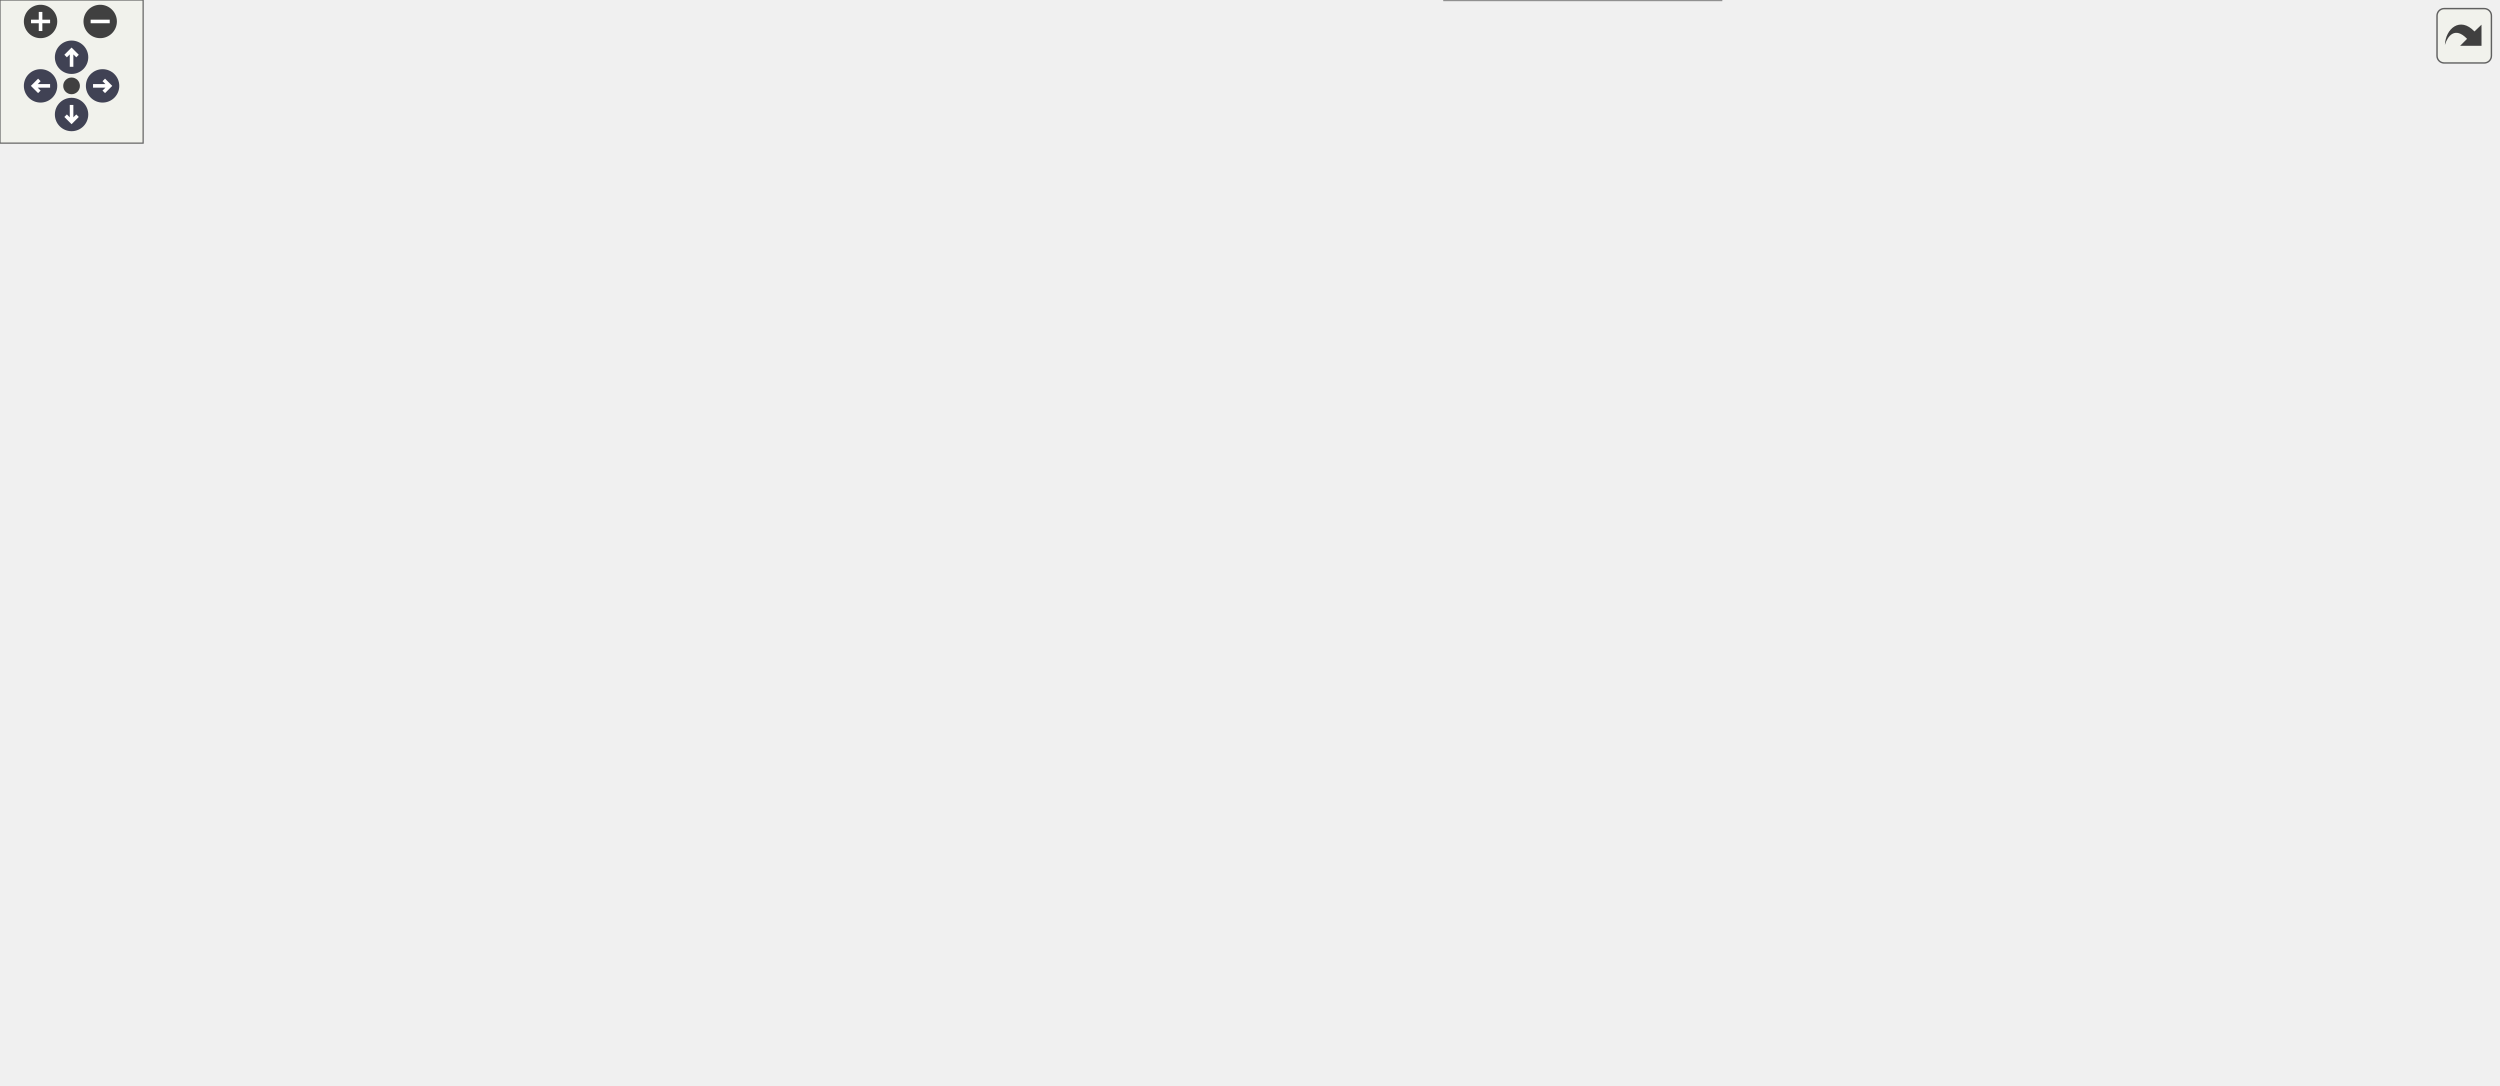
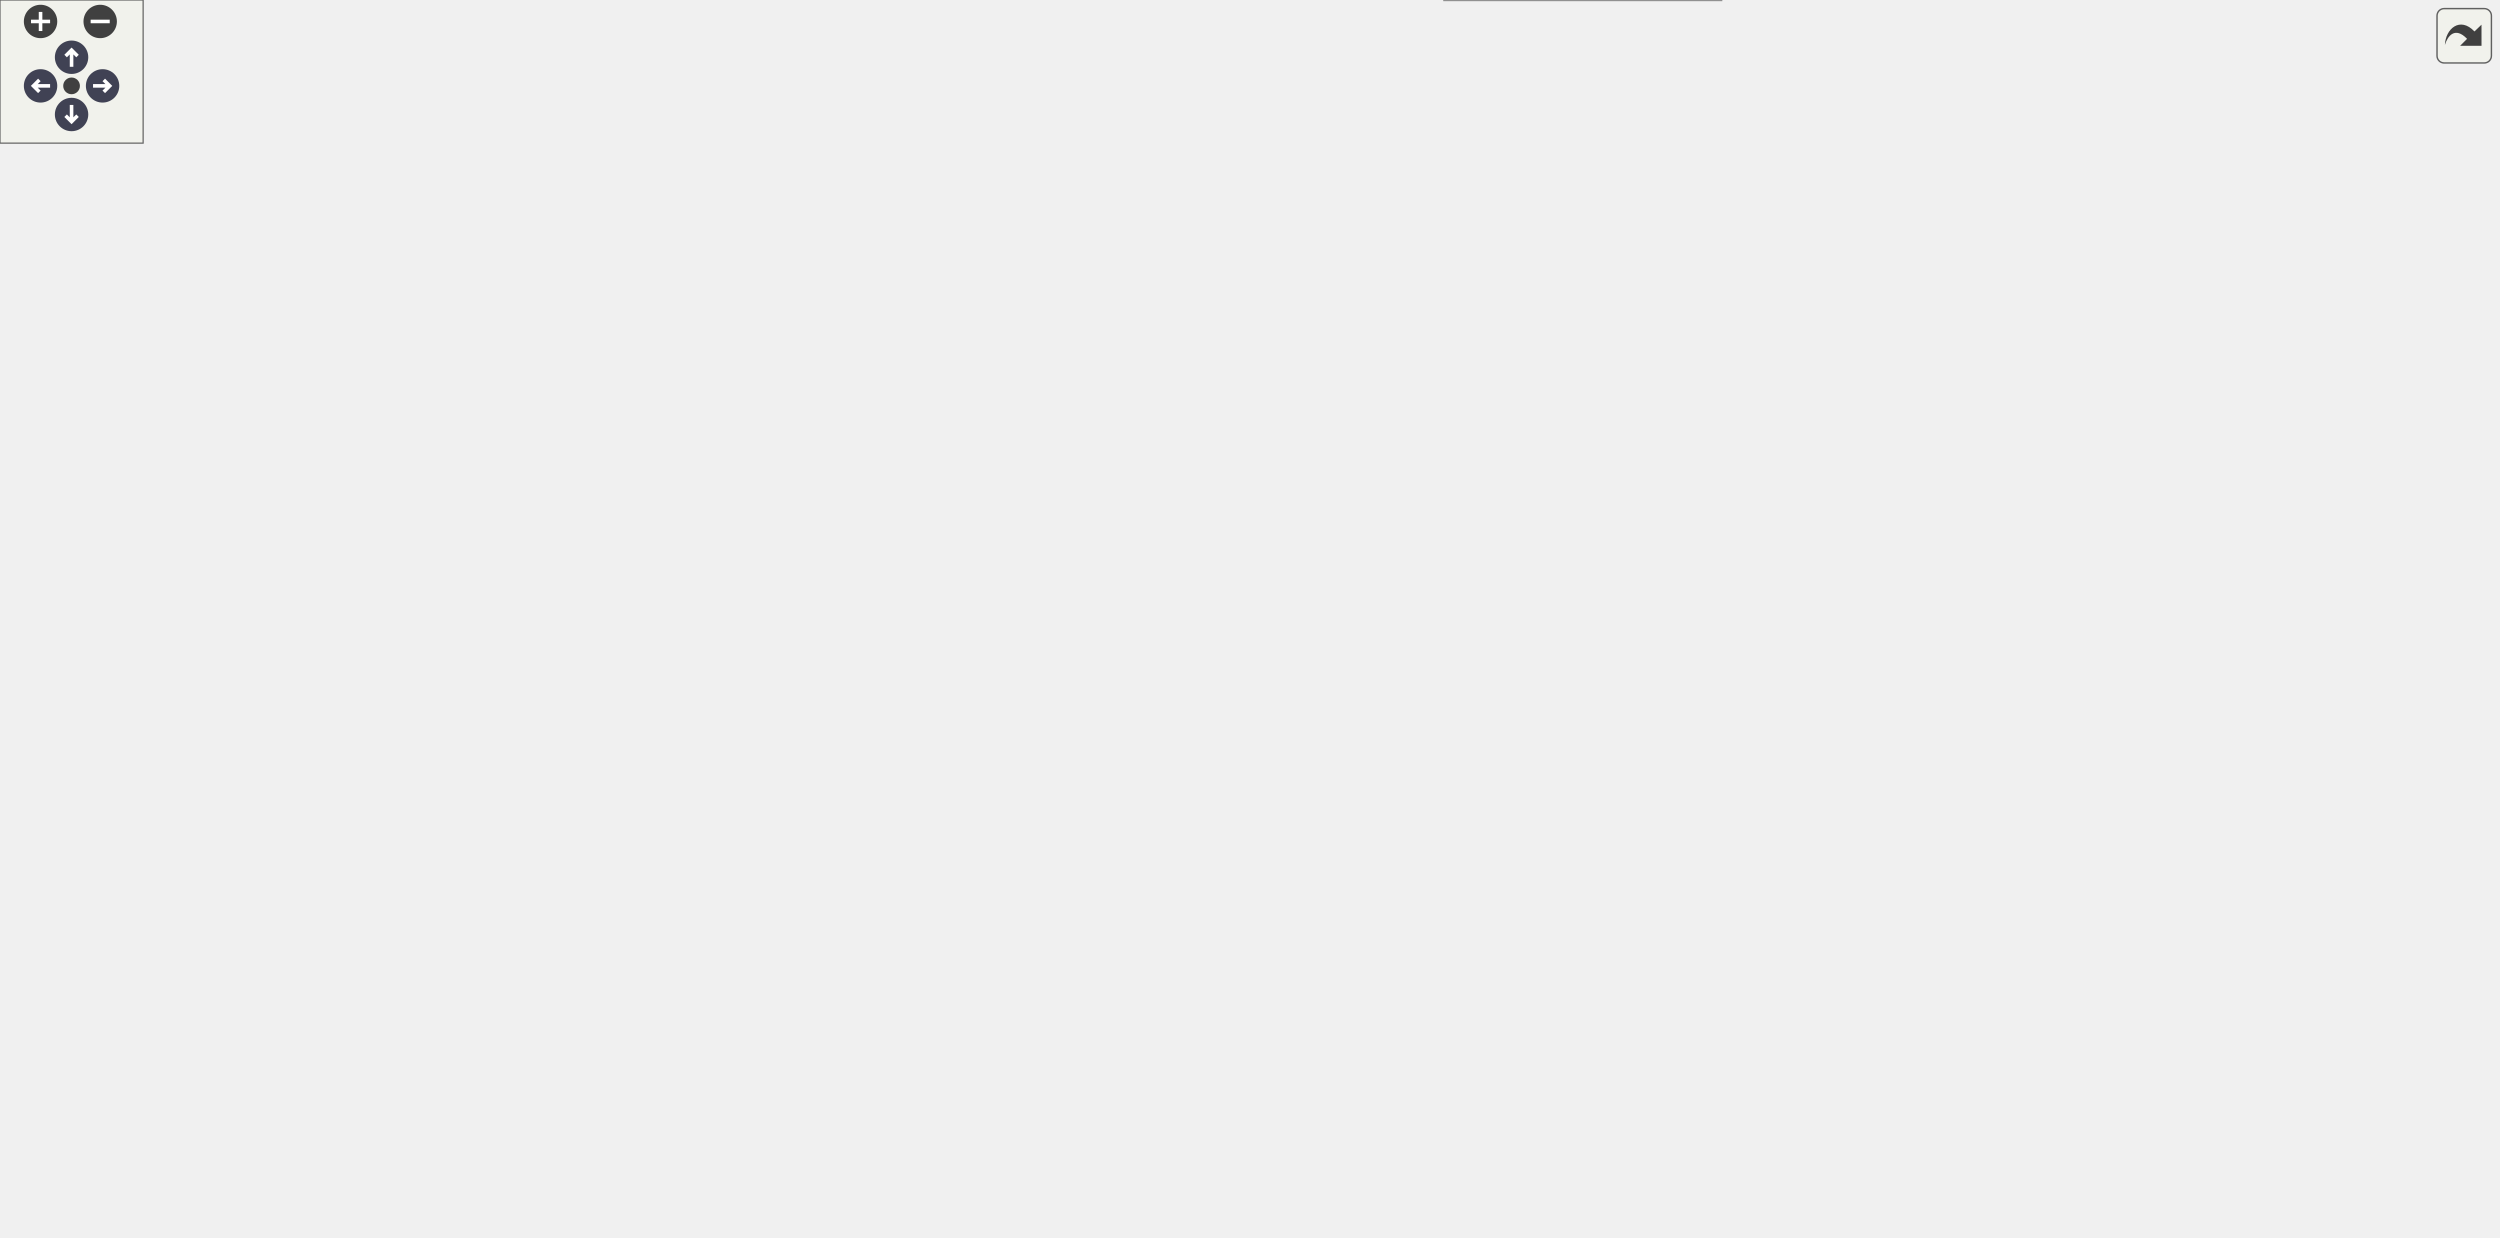
<svg xmlns="http://www.w3.org/2000/svg" xmlns:xlink="http://www.w3.org/1999/xlink" id="main" version="1.1" xml:space="preserve">
  <style type="text/css">
.node, .edge {opacity: 0.7;}
.node.selected, .edge.selected {opacity: 1;}
.edge:hover path { stroke: red; }
.edge:hover polygon { stroke: red; fill: red; }
</style>
  <defs>
    <circle id="rim" cx="0" cy="0" r="7" />
    <circle id="rim2" cx="0" cy="0" r="3.5" />
    <g id="zoomPlus">
      <use xlink:href="#rim" fill="#404040">
        <set attributeName="fill" to="#808080" begin="zoomplus.mouseover" end="zoomplus.mouseout" />
      </use>
      <path d="M-4,0h8M0,-4v8" fill="none" stroke="white" stroke-width="1.5" pointer-events="none" />
    </g>
    <g id="zoomMin">
      <use xlink:href="#rim" fill="#404040">
        <set attributeName="fill" to="#808080" begin="zoomminus.mouseover" end="zoomminus.mouseout" />
      </use>
      <path d="M-4,0h8" fill="none" stroke="white" stroke-width="1.5" pointer-events="none" />
    </g>
    <g id="arrowUp" transform="translate(30 24)">
      <use xlink:href="#rim" />
      <path pointer-events="none" fill="none" stroke="white" stroke-width="1.5" d="M0,-3.0v7 M-2.5,-0.5L0,-3.0L2.5,-0.5" />
    </g>
    <g id="arrowRight" transform="rotate(90) translate(36 -43)">
      <use xlink:href="#rim" />
      <path pointer-events="none" fill="none" stroke="white" stroke-width="1.5" d="M0,-3.0v7 M-2.5,-0.5L0,-3.0L2.5,-0.5" />
    </g>
    <g id="arrowDown" transform="rotate(180) translate(-30 -48)">
      <use xlink:href="#rim" />
      <path pointer-events="none" fill="none" stroke="white" stroke-width="1.5" d="M0,-3.0v7 M-2.5,-0.5L0,-3.0L2.5,-0.5" />
    </g>
    <g id="arrowLeft" transform="rotate(270) translate(-36 17)">
      <use xlink:href="#rim" />
      <path pointer-events="none" fill="none" stroke="white" stroke-width="1.5" d="M0,-3.0v7 M-2.5,-0.5L0,-3.0L2.5,-0.5" />
    </g>
    <g id="resetDef">
      <use xlink:href="#rim2" fill="#404040">
        <set attributeName="fill" to="#808080" begin="reset.mouseover" end="reset.mouseout" />
      </use>
    </g>
  </defs>
  <svg id="graph" class="graph">
    <g id="viewport">
      <g id="Node000001" class="node">
        <g id="a_Node000001">
          <a xlink:title=" ">
-             <polygon fill="#999999" stroke="#666666" points="1047,-230 933,-230 933,-200 1047,-200 1047,-230" />
-             <text text-anchor="start" x="941" y="-218" font-family="Helvetica,sans-Serif" font-size="10.00">Span::AssetRegistry</text>
-             <text text-anchor="middle" x="990" y="-207" font-family="Helvetica,sans-Serif" font-size="10.00">::GetPath</text>
+             <polygon fill="#999999" stroke="#666666" points="1047,-281 933,-281 933,-251 1047,-251 1047,-281" />
+             <text text-anchor="start" x="941" y="-269" font-family="Helvetica,sans-Serif" font-size="10.00">Span::AssetRegistry</text>
+             <text text-anchor="middle" x="990" y="-258" font-family="Helvetica,sans-Serif" font-size="10.00">::GetPath</text>
          </a>
        </g>
      </g>
      <g id="Node000002" class="node">
        <g id="a_Node000002">
          <a xlink:href="classSpan_1_1AssetManager.html#afea5c55a143ce55fd19b8fedc4e578f5" target="_top" xlink:title="GUIDでマテリアルを取得 (推奨)">
-             <polygon fill="white" stroke="#666666" points="721.5,-230 605.5,-230 605.5,-200 721.5,-200 721.5,-230" />
-             <text text-anchor="start" x="613.5" y="-218" font-family="Helvetica,sans-Serif" font-size="10.00">Span::AssetManager</text>
-             <text text-anchor="middle" x="663.5" y="-207" font-family="Helvetica,sans-Serif" font-size="10.00">::GetMaterial</text>
+             <polygon fill="white" stroke="#666666" points="721.5,-281 605.5,-281 605.5,-251 721.5,-251 721.5,-281" />
+             <text text-anchor="start" x="613.5" y="-269" font-family="Helvetica,sans-Serif" font-size="10.00">Span::AssetManager</text>
+             <text text-anchor="middle" x="663.5" y="-258" font-family="Helvetica,sans-Serif" font-size="10.00">::GetMaterial</text>
          </a>
        </g>
      </g>
      <g id="edge1_Node000001_Node000002" class="edge">
        <g id="a_edge1_Node000001_Node000002">
          <a xlink:title=" ">
-             <path fill="none" stroke="#63b8ff" d="M922.49,-215C863.33,-215 777.72,-215 721.6,-215" />
-             <polygon fill="#63b8ff" stroke="#63b8ff" points="922.85,-218.5 932.85,-215 922.85,-211.5 922.85,-218.5" />
+             <path fill="none" stroke="#63b8ff" d="M922.49,-266C863.33,-266 777.72,-266 721.6,-266" />
+             <polygon fill="#63b8ff" stroke="#63b8ff" points="922.85,-269.5 932.85,-266 922.85,-262.5 922.85,-269.5" />
          </a>
        </g>
      </g>
      <g id="Node000011" class="node">
        <g id="a_Node000011">
          <a xlink:href="classSpan_1_1AssetManager.html#a8013680152c26b9e11618a2bb207eff0" target="_top" xlink:title="GUIDでメッシュを取得 (推奨)">
-             <polygon fill="white" stroke="#666666" points="897,-100 781,-100 781,-70 897,-70 897,-100" />
-             <text text-anchor="start" x="789" y="-88" font-family="Helvetica,sans-Serif" font-size="10.00">Span::AssetManager</text>
-             <text text-anchor="middle" x="839" y="-77" font-family="Helvetica,sans-Serif" font-size="10.00">::GetMesh</text>
+             <polygon fill="white" stroke="#666666" points="897,-393 781,-393 781,-363 897,-363 897,-393" />
+             <text text-anchor="start" x="789" y="-381" font-family="Helvetica,sans-Serif" font-size="10.00">Span::AssetManager</text>
+             <text text-anchor="middle" x="839" y="-370" font-family="Helvetica,sans-Serif" font-size="10.00">::GetMesh</text>
          </a>
        </g>
      </g>
      <g id="edge10_Node000001_Node000011" class="edge">
        <g id="a_edge10_Node000001_Node000011">
          <a xlink:title=" ">
-             <path fill="none" stroke="#63b8ff" d="M964.01,-193.2C933.75,-166.79 883.56,-123.01 857.27,-100.07" />
-             <polygon fill="#63b8ff" stroke="#63b8ff" points="961.78,-195.9 971.62,-199.83 966.38,-190.62 961.78,-195.9" />
+             <path fill="none" stroke="#63b8ff" d="M960.71,-287.26C931.37,-309.32 886.21,-343.26 860.25,-362.78" />
+             <polygon fill="#63b8ff" stroke="#63b8ff" points="963.01,-289.91 968.91,-281.1 958.81,-284.32 963.01,-289.91" />
          </a>
        </g>
      </g>
      <g id="Node000016" class="node">
        <g id="a_Node000016">
          <a xlink:href="classSpan_1_1AssetManager.html#a8ad360aa2a6d909bfafc96484d426a0f" target="_top" xlink:title="GUIDでテクスチャを取得 (推奨)">
-             <polygon fill="white" stroke="#666666" points="897,-294 781,-294 781,-264 897,-264 897,-294" />
-             <text text-anchor="start" x="789" y="-282" font-family="Helvetica,sans-Serif" font-size="10.00">Span::AssetManager</text>
-             <text text-anchor="middle" x="839" y="-271" font-family="Helvetica,sans-Serif" font-size="10.00">::GetTexture</text>
+             <polygon fill="white" stroke="#666666" points="897,-180 781,-180 781,-150 897,-150 897,-180" />
+             <text text-anchor="start" x="789" y="-168" font-family="Helvetica,sans-Serif" font-size="10.00">Span::AssetManager</text>
+             <text text-anchor="middle" x="839" y="-157" font-family="Helvetica,sans-Serif" font-size="10.00">::GetTexture</text>
          </a>
        </g>
      </g>
      <g id="edge16_Node000001_Node000016" class="edge">
        <g id="a_edge16_Node000001_Node000016">
          <a xlink:title=" ">
-             <path fill="none" stroke="#63b8ff" d="M944.8,-233.98C922.5,-243.56 895.83,-255.02 874.97,-263.98" />
-             <polygon fill="#63b8ff" stroke="#63b8ff" points="946.26,-237.17 954.07,-230.01 943.5,-230.74 946.26,-237.17" />
+             <path fill="none" stroke="#63b8ff" d="M958.3,-245.19C929.78,-225.86 887.98,-197.52 862.46,-180.22" />
+             <polygon fill="#63b8ff" stroke="#63b8ff" points="956.45,-248.17 966.69,-250.88 960.38,-242.37 956.45,-248.17" />
          </a>
        </g>
      </g>
      <g id="Node000003" class="node">
        <g id="a_Node000003">
          <a xlink:href="classSpan_1_1InspectorPanel.html#acbecd010da050d28a48148287775259a" target="_top" xlink:title="マテリアルアセット用のプロパティエディタを描画します。">
-             <polygon fill="white" stroke="#666666" points="516.5,-386 398.5,-386 398.5,-356 516.5,-356 516.5,-386" />
-             <text text-anchor="start" x="406.5" y="-374" font-family="Helvetica,sans-Serif" font-size="10.00">Span::InspectorPanel</text>
-             <text text-anchor="middle" x="457.5" y="-363" font-family="Helvetica,sans-Serif" font-size="10.00">::DrawMaterialEditor</text>
+             <polygon fill="white" stroke="#666666" points="516.5,-201 398.5,-201 398.5,-171 516.5,-171 516.5,-201" />
+             <text text-anchor="start" x="406.5" y="-189" font-family="Helvetica,sans-Serif" font-size="10.00">Span::InspectorPanel</text>
+             <text text-anchor="middle" x="457.5" y="-178" font-family="Helvetica,sans-Serif" font-size="10.00">::DrawMaterialEditor</text>
          </a>
        </g>
      </g>
      <g id="edge2_Node000002_Node000003" class="edge">
        <g id="a_edge2_Node000002_Node000003">
          <a xlink:title=" ">
-             <path fill="none" stroke="#63b8ff" d="M629.34,-235.76C613.66,-246.69 595.48,-261.11 582,-277 560.13,-302.77 572.1,-322.52 546,-344 537.53,-350.97 527.27,-356.14 516.8,-359.98" />
-             <polygon fill="#63b8ff" stroke="#63b8ff" points="631.43,-238.57 637.74,-230.06 627.5,-232.77 631.43,-238.57" />
+             <path fill="none" stroke="#63b8ff" d="M624.68,-246.22C602.21,-234.96 572.93,-221.13 546,-211 536.54,-207.44 526.33,-204.1 516.36,-201.09" />
+             <polygon fill="#63b8ff" stroke="#63b8ff" points="623.36,-249.48 633.86,-250.87 626.52,-243.23 623.36,-249.48" />
          </a>
        </g>
      </g>
      <g id="Node000006" class="node">
        <g id="a_Node000006">
          <a xlink:href="classSpan_1_1ImGuiUI.html#a34b9192587c923b4380f4cbc72155b75" target="_top" xlink:title=" ">
-             <polygon fill="white" stroke="#666666" points="546,-249.5 369,-249.5 369,-230.5 546,-230.5 546,-249.5" />
-             <text text-anchor="middle" x="457.5" y="-237.5" font-family="Helvetica,sans-Serif" font-size="10.00">Span::ImGuiUI::DrawMaterialSlot</text>
+             <polygon fill="white" stroke="#666666" points="546,-275.5 369,-275.5 369,-256.5 546,-256.5 546,-275.5" />
+             <text text-anchor="middle" x="457.5" y="-263.5" font-family="Helvetica,sans-Serif" font-size="10.00">Span::ImGuiUI::DrawMaterialSlot</text>
          </a>
        </g>
      </g>
      <g id="edge5_Node000002_Node000006" class="edge">
        <g id="a_edge5_Node000002_Node000006">
          <a xlink:title=" ">
-             <path fill="none" stroke="#63b8ff" d="M595.39,-223.22C576.45,-225.55 555.68,-228.09 536.18,-230.48" />
-             <polygon fill="#63b8ff" stroke="#63b8ff" points="595.9,-226.69 605.4,-222 595.05,-219.74 595.9,-226.69" />
+             <path fill="none" stroke="#63b8ff" d="M595.27,-266C579.56,-266 562.59,-266 546.13,-266" />
+             <polygon fill="#63b8ff" stroke="#63b8ff" points="595.4,-269.5 605.4,-266 595.4,-262.5 595.4,-269.5" />
          </a>
        </g>
      </g>
      <g id="Node000009" class="node">
        <g id="a_Node000009">
          <a xlink:href="classSpan_1_1AssetManager.html#a6d21e48b9d53035bbd83c5ae91ec083b" target="_top" xlink:title="パスでマテリアルを取得 (キャッシュ対応)。">
-             <polygon fill="white" stroke="#666666" points="515.5,-164 399.5,-164 399.5,-134 515.5,-134 515.5,-164" />
-             <text text-anchor="start" x="407.5" y="-152" font-family="Helvetica,sans-Serif" font-size="10.00">Span::AssetManager</text>
-             <text text-anchor="middle" x="457.5" y="-141" font-family="Helvetica,sans-Serif" font-size="10.00">::GetMaterial</text>
+             <polygon fill="white" stroke="#666666" points="515.5,-372 399.5,-372 399.5,-342 515.5,-342 515.5,-372" />
+             <text text-anchor="start" x="407.5" y="-360" font-family="Helvetica,sans-Serif" font-size="10.00">Span::AssetManager</text>
+             <text text-anchor="middle" x="457.5" y="-349" font-family="Helvetica,sans-Serif" font-size="10.00">::GetMaterial</text>
          </a>
        </g>
      </g>
      <g id="edge8_Node000002_Node000009" class="edge">
        <g id="a_edge8_Node000002_Node000009">
          <a xlink:title=" ">
-             <path fill="none" stroke="#63b8ff" d="M613.59,-196.4C592.87,-188.78 568.38,-180.09 546,-173 536.24,-169.91 525.79,-166.84 515.64,-163.98" />
-             <polygon fill="#63b8ff" stroke="#63b8ff" points="612.54,-199.75 623.13,-199.94 614.97,-193.18 612.54,-199.75" />
+             <path fill="none" stroke="#63b8ff" d="M631.6,-286.68C608.74,-301.24 576.42,-320.32 546,-333 536.4,-337 525.94,-340.53 515.69,-343.57" />
+             <polygon fill="#63b8ff" stroke="#63b8ff" points="633.67,-289.5 640.18,-281.14 629.88,-283.62 633.67,-289.5" />
          </a>
        </g>
      </g>
      <g id="Node000010" class="node">
        <g id="a_Node000010">
          <a xlink:href="structSpan_1_1Internal_1_1JsonDeserializeVisitor.html#a495cc4a9a2cb8412f364099dc23564f0" target="_top" xlink:title=" ">
-             <polygon fill="white" stroke="#666666" points="540,-212 375,-212 375,-182 540,-182 540,-212" />
-             <text text-anchor="start" x="383" y="-200" font-family="Helvetica,sans-Serif" font-size="10.00">Span::Internal::JsonDeserialize</text>
-             <text text-anchor="middle" x="457.5" y="-189" font-family="Helvetica,sans-Serif" font-size="10.00">Visitor::Visit</text>
+             <polygon fill="white" stroke="#666666" points="540,-324 375,-324 375,-294 540,-294 540,-324" />
+             <text text-anchor="start" x="383" y="-312" font-family="Helvetica,sans-Serif" font-size="10.00">Span::Internal::JsonDeserialize</text>
+             <text text-anchor="middle" x="457.5" y="-301" font-family="Helvetica,sans-Serif" font-size="10.00">Visitor::Visit</text>
          </a>
        </g>
      </g>
      <g id="edge9_Node000002_Node000010" class="edge">
        <g id="a_edge9_Node000002_Node000010">
          <a xlink:title=" ">
-             <path fill="none" stroke="#63b8ff" d="M595.27,-209.07C577.71,-207.52 558.59,-205.83 540.37,-204.22" />
-             <polygon fill="#63b8ff" stroke="#63b8ff" points="595.13,-212.57 605.4,-209.96 595.75,-205.6 595.13,-212.57" />
+             <path fill="none" stroke="#63b8ff" d="M595.58,-280.11C574.5,-284.55 551.15,-289.47 529.78,-293.98" />
+             <polygon fill="#63b8ff" stroke="#63b8ff" points="596.34,-283.52 605.4,-278.04 594.9,-276.67 596.34,-283.52" />
          </a>
        </g>
      </g>
      <g id="Node000004" class="node">
        <g id="a_Node000004">
          <a xlink:href="classSpan_1_1InspectorPanel.html#aa24fb5f7f8d1de98906fe4b644cb4a86" target="_top" xlink:title="アセット用のインスペクターを描画します。">
-             <polygon fill="white" stroke="#666666" points="320,-386 200,-386 200,-356 320,-356 320,-386" />
-             <text text-anchor="start" x="208" y="-374" font-family="Helvetica,sans-Serif" font-size="10.00">Span::InspectorPanel</text>
-             <text text-anchor="middle" x="260" y="-363" font-family="Helvetica,sans-Serif" font-size="10.00">::DrawAssetInspector</text>
+             <polygon fill="white" stroke="#666666" points="320,-180 200,-180 200,-150 320,-150 320,-180" />
+             <text text-anchor="start" x="208" y="-168" font-family="Helvetica,sans-Serif" font-size="10.00">Span::InspectorPanel</text>
+             <text text-anchor="middle" x="260" y="-157" font-family="Helvetica,sans-Serif" font-size="10.00">::DrawAssetInspector</text>
          </a>
        </g>
      </g>
      <g id="edge3_Node000003_Node000004" class="edge">
        <g id="a_edge3_Node000003_Node000004">
          <a xlink:title=" ">
-             <path fill="none" stroke="#63b8ff" d="M388.36,-371C366.17,-371 341.74,-371 320.26,-371" />
-             <polygon fill="#63b8ff" stroke="#63b8ff" points="388.37,-374.5 398.37,-371 388.37,-367.5 388.37,-374.5" />
+             <path fill="none" stroke="#63b8ff" d="M388.36,-178.68C366.17,-176.3 341.74,-173.67 320.26,-171.37" />
+             <polygon fill="#63b8ff" stroke="#63b8ff" points="388.06,-182.17 398.37,-179.76 388.8,-175.21 388.06,-182.17" />
          </a>
        </g>
      </g>
      <g id="Node000005" class="node">
        <g id="a_Node000005">
          <a xlink:href="classSpan_1_1InspectorPanel.html#ae32fda6018a2e54f880e6708ac5b89fe" target="_top" xlink:title="毎フレーム呼ばれる描画関数。">
-             <polygon fill="white" stroke="#666666" points="134.5,-386 16.5,-386 16.5,-356 134.5,-356 134.5,-386" />
-             <text text-anchor="start" x="24.5" y="-374" font-family="Helvetica,sans-Serif" font-size="10.00">Span::InspectorPanel</text>
-             <text text-anchor="middle" x="75.5" y="-363" font-family="Helvetica,sans-Serif" font-size="10.00">::OnImGuiRender</text>
+             <polygon fill="white" stroke="#666666" points="134.5,-180 16.5,-180 16.5,-150 134.5,-150 134.5,-180" />
+             <text text-anchor="start" x="24.5" y="-168" font-family="Helvetica,sans-Serif" font-size="10.00">Span::InspectorPanel</text>
+             <text text-anchor="middle" x="75.5" y="-157" font-family="Helvetica,sans-Serif" font-size="10.00">::OnImGuiRender</text>
          </a>
        </g>
      </g>
      <g id="edge4_Node000004_Node000005" class="edge">
        <g id="a_edge4_Node000004_Node000005">
          <a xlink:title=" ">
-             <path fill="none" stroke="#63b8ff" d="M189.76,-371C171.6,-371 152.2,-371 134.67,-371" />
-             <polygon fill="#63b8ff" stroke="#63b8ff" points="190,-374.5 200,-371 190,-367.5 190,-374.5" />
+             <path fill="none" stroke="#63b8ff" d="M189.76,-165C171.6,-165 152.2,-165 134.67,-165" />
+             <polygon fill="#63b8ff" stroke="#63b8ff" points="190,-168.5 200,-165 190,-161.5 190,-168.5" />
          </a>
        </g>
      </g>
      <g id="Node000007" class="node">
        <g id="a_Node000007">
          <a xlink:href="namespaceSpan_1_1Internal.html#ae18b71c51d88d168549fe9542ed952bb" target="_top" xlink:title="型に応じた描画ヘルパー関数">
-             <polygon fill="white" stroke="#666666" points="329.5,-249.5 190.5,-249.5 190.5,-230.5 329.5,-230.5 329.5,-249.5" />
-             <text text-anchor="middle" x="260" y="-237.5" font-family="Helvetica,sans-Serif" font-size="10.00">Span::Internal::DrawField</text>
+             <polygon fill="white" stroke="#666666" points="329.5,-275.5 190.5,-275.5 190.5,-256.5 329.5,-256.5 329.5,-275.5" />
+             <text text-anchor="middle" x="260" y="-263.5" font-family="Helvetica,sans-Serif" font-size="10.00">Span::Internal::DrawField</text>
          </a>
        </g>
      </g>
      <g id="edge6_Node000006_Node000007" class="edge">
        <g id="a_edge6_Node000006_Node000007">
          <a xlink:title=" ">
-             <path fill="none" stroke="#63b8ff" d="M358.6,-240C348.83,-240 339.07,-240 329.7,-240" />
-             <polygon fill="#63b8ff" stroke="#63b8ff" points="358.76,-243.5 368.76,-240 358.76,-236.5 358.76,-243.5" />
+             <path fill="none" stroke="#63b8ff" d="M358.6,-266C348.83,-266 339.07,-266 329.7,-266" />
+             <polygon fill="#63b8ff" stroke="#63b8ff" points="358.76,-269.5 368.76,-266 358.76,-262.5 358.76,-269.5" />
          </a>
        </g>
      </g>
      <g id="Node000008" class="node">
        <g id="a_Node000008">
          <a xlink:href="structSpan_1_1Internal_1_1ImGuiVisitor.html#a966eba59899c3c97a93ed58acb5612a8" target="_top" xlink:title=" ">
-             <polygon fill="white" stroke="#666666" points="151,-255 0,-255 0,-225 151,-225 151,-255" />
-             <text text-anchor="start" x="8" y="-243" font-family="Helvetica,sans-Serif" font-size="10.00">Span::Internal::ImGuiVisitor</text>
-             <text text-anchor="middle" x="75.5" y="-232" font-family="Helvetica,sans-Serif" font-size="10.00">::Visit</text>
+             <polygon fill="white" stroke="#666666" points="151,-281 0,-281 0,-251 151,-251 151,-281" />
+             <text text-anchor="start" x="8" y="-269" font-family="Helvetica,sans-Serif" font-size="10.00">Span::Internal::ImGuiVisitor</text>
+             <text text-anchor="middle" x="75.5" y="-258" font-family="Helvetica,sans-Serif" font-size="10.00">::Visit</text>
          </a>
        </g>
      </g>
      <g id="edge7_Node000007_Node000008" class="edge">
        <g id="a_edge7_Node000007_Node000008">
          <a xlink:title=" ">
-             <path fill="none" stroke="#63b8ff" d="M180.01,-240C170.47,-240 160.75,-240 151.28,-240" />
-             <polygon fill="#63b8ff" stroke="#63b8ff" points="180.26,-243.5 190.26,-240 180.26,-236.5 180.26,-243.5" />
+             <path fill="none" stroke="#63b8ff" d="M180.01,-266C170.47,-266 160.75,-266 151.28,-266" />
+             <polygon fill="#63b8ff" stroke="#63b8ff" points="180.26,-269.5 190.26,-266 180.26,-262.5 180.26,-269.5" />
          </a>
        </g>
      </g>
      <g id="Node000012" class="node">
        <g id="a_Node000012">
          <a xlink:href="classSpan_1_1ImGuiUI.html#aa8095db73105fc0e8d6936701f333bf0" target="_top" xlink:title=" ">
-             <polygon fill="white" stroke="#666666" points="745,-115.5 582,-115.5 582,-96.5 745,-96.5 745,-115.5" />
-             <text text-anchor="middle" x="663.5" y="-103.5" font-family="Helvetica,sans-Serif" font-size="10.00">Span::ImGuiUI::DrawMeshSlot</text>
+             <polygon fill="white" stroke="#666666" points="745,-409.5 582,-409.5 582,-390.5 745,-390.5 745,-409.5" />
+             <text text-anchor="middle" x="663.5" y="-397.5" font-family="Helvetica,sans-Serif" font-size="10.00">Span::ImGuiUI::DrawMeshSlot</text>
          </a>
        </g>
      </g>
      <g id="edge11_Node000011_Node000012" class="edge">
        <g id="a_edge11_Node000011_Node000012">
          <a xlink:title=" ">
-             <path fill="none" stroke="#63b8ff" d="M770.66,-93.15C761.63,-94.24 752.3,-95.37 743.1,-96.49" />
-             <polygon fill="#63b8ff" stroke="#63b8ff" points="771.2,-96.61 780.71,-91.93 770.36,-89.66 771.2,-96.61" />
+             <path fill="none" stroke="#63b8ff" d="M770.69,-386.53C760.53,-387.82 749.99,-389.16 739.68,-390.47" />
+             <polygon fill="#63b8ff" stroke="#63b8ff" points="771.23,-389.99 780.71,-385.26 770.35,-383.05 771.23,-389.99" />
          </a>
        </g>
      </g>
      <g id="Node000013" class="node">
        <g id="a_Node000013">
          <a xlink:href="classSpan_1_1AssetManager.html#ade6d0e8b7b3467e28cfd5af72896c89b" target="_top" xlink:title="メッシュデータを取得します (キャッシュ対応)。">
-             <polygon fill="white" stroke="#666666" points="721.5,-30 605.5,-30 605.5,0 721.5,0 721.5,-30" />
-             <text text-anchor="start" x="613.5" y="-18" font-family="Helvetica,sans-Serif" font-size="10.00">Span::AssetManager</text>
-             <text text-anchor="middle" x="663.5" y="-7" font-family="Helvetica,sans-Serif" font-size="10.00">::GetMesh</text>
+             <polygon fill="white" stroke="#666666" points="721.5,-372 605.5,-372 605.5,-342 721.5,-342 721.5,-372" />
+             <text text-anchor="start" x="613.5" y="-360" font-family="Helvetica,sans-Serif" font-size="10.00">Span::AssetManager</text>
+             <text text-anchor="middle" x="663.5" y="-349" font-family="Helvetica,sans-Serif" font-size="10.00">::GetMesh</text>
          </a>
        </g>
      </g>
      <g id="edge13_Node000011_Node000013" class="edge">
        <g id="a_edge13_Node000011_Node000013">
          <a xlink:title=" ">
-             <path fill="none" stroke="#63b8ff" d="M801.5,-65.15C784.61,-56.44 764.1,-46.51 745,-39 736.86,-35.8 728.11,-32.78 719.49,-30.03" />
-             <polygon fill="#63b8ff" stroke="#63b8ff" points="799.99,-68.32 810.48,-69.85 803.24,-62.11 799.99,-68.32" />
+             <path fill="none" stroke="#63b8ff" d="M770.77,-369.86C754.57,-367.9 737.42,-365.83 721.73,-363.93" />
+             <polygon fill="#63b8ff" stroke="#63b8ff" points="770.36,-373.34 780.71,-371.07 771.2,-366.39 770.36,-373.34" />
          </a>
        </g>
      </g>
      <g id="Node000014" class="node">
        <g id="a_Node000014">
          <a xlink:href="classSpan_1_1SceneViewPanel.html#afebf890816b85f92e9ed73de887b2354" target="_top" xlink:title="外部またはブラウザからドロップされたファイルを処理します。">
-             <polygon fill="white" stroke="#666666" points="726.5,-78 600.5,-78 600.5,-48 726.5,-48 726.5,-78" />
-             <text text-anchor="start" x="608.5" y="-66" font-family="Helvetica,sans-Serif" font-size="10.00">Span::SceneViewPanel</text>
-             <text text-anchor="middle" x="663.5" y="-55" font-family="Helvetica,sans-Serif" font-size="10.00">::OnAssetDropped</text>
+             <polygon fill="white" stroke="#666666" points="726.5,-458 600.5,-458 600.5,-428 726.5,-428 726.5,-458" />
+             <text text-anchor="start" x="608.5" y="-446" font-family="Helvetica,sans-Serif" font-size="10.00">Span::SceneViewPanel</text>
+             <text text-anchor="middle" x="663.5" y="-435" font-family="Helvetica,sans-Serif" font-size="10.00">::OnAssetDropped</text>
          </a>
        </g>
      </g>
      <g id="edge14_Node000011_Node000014" class="edge">
        <g id="a_edge14_Node000011_Node000014">
          <a xlink:title=" ">
-             <path fill="none" stroke="#63b8ff" d="M770.77,-76.48C756.2,-74.63 740.86,-72.68 726.51,-70.86" />
-             <polygon fill="#63b8ff" stroke="#63b8ff" points="770.35,-79.95 780.71,-77.74 771.23,-73.01 770.35,-79.95" />
+             <path fill="none" stroke="#63b8ff" d="M797.4,-397.22C781.28,-404.51 762.44,-412.58 745,-419 736.51,-422.12 727.42,-425.14 718.5,-427.92" />
+             <polygon fill="#63b8ff" stroke="#63b8ff" points="798.91,-400.38 806.55,-393.04 796,-394.01 798.91,-400.38" />
          </a>
        </g>
      </g>
      <g id="edge12_Node000012_Node000007" class="edge">
        <g id="a_edge12_Node000012_Node000007">
          <a xlink:title=" ">
-             <path fill="none" stroke="#63b8ff" d="M581.59,-95.74C520.31,-91.54 435.6,-93.59 369,-125 318.71,-148.72 280.27,-207.13 266.5,-230.3" />
-             <polygon fill="#63b8ff" stroke="#63b8ff" points="581.37,-99.23 591.6,-96.49 581.89,-92.25 581.37,-99.23" />
+             <path fill="none" stroke="#63b8ff" d="M581.59,-410.26C520.31,-414.46 435.6,-412.41 369,-381 318.71,-357.28 280.27,-298.87 266.5,-275.7" />
+             <polygon fill="#63b8ff" stroke="#63b8ff" points="581.89,-413.75 591.6,-409.51 581.37,-406.77 581.89,-413.75" />
          </a>
        </g>
      </g>
      <g id="Node000015" class="node">
        <g id="a_Node000015">
          <a xlink:href="classSpan_1_1SceneViewPanel.html#aab2935de58bd68267a680cabd3656c9f" target="_top" xlink:title="毎フレームの描画処理。 画像の表示、ツールバーのオーバーレイ、ギズモの描画を行います。">
-             <polygon fill="white" stroke="#666666" points="520.5,-78 394.5,-78 394.5,-48 520.5,-48 520.5,-78" />
-             <text text-anchor="start" x="402.5" y="-66" font-family="Helvetica,sans-Serif" font-size="10.00">Span::SceneViewPanel</text>
-             <text text-anchor="middle" x="457.5" y="-55" font-family="Helvetica,sans-Serif" font-size="10.00">::OnImGuiRender</text>
+             <polygon fill="white" stroke="#666666" points="520.5,-458 394.5,-458 394.5,-428 520.5,-428 520.5,-458" />
+             <text text-anchor="start" x="402.5" y="-446" font-family="Helvetica,sans-Serif" font-size="10.00">Span::SceneViewPanel</text>
+             <text text-anchor="middle" x="457.5" y="-435" font-family="Helvetica,sans-Serif" font-size="10.00">::OnImGuiRender</text>
          </a>
        </g>
      </g>
      <g id="edge15_Node000014_Node000015" class="edge">
        <g id="a_edge15_Node000014_Node000015">
          <a xlink:title=" ">
-             <path fill="none" stroke="#63b8ff" d="M590.19,-63C567.45,-63 542.56,-63 520.59,-63" />
-             <polygon fill="#63b8ff" stroke="#63b8ff" points="590.46,-66.5 600.46,-63 590.46,-59.5 590.46,-66.5" />
-           </a>
-         </g>
-       </g>
-       <g id="edge24_Node000016_Node000002" class="edge">
-         <g id="a_edge24_Node000016_Node000002">
-           <a xlink:title=" ">
-             <path fill="none" stroke="#63b8ff" d="M788.7,-260.3C774.6,-254.99 759.21,-249.23 745,-244 732.59,-239.43 719.08,-234.53 706.74,-230.09" />
-             <polygon fill="#63b8ff" stroke="#63b8ff" points="787.63,-263.63 798.22,-263.89 790.1,-257.08 787.63,-263.63" />
-           </a>
-         </g>
-       </g>
-       <g id="edge17_Node000016_Node000003" class="edge">
-         <g id="a_edge17_Node000016_Node000003">
-           <a xlink:title=" ">
-             <path fill="none" stroke="#63b8ff" d="M822.81,-302.86C806.68,-325.76 778.85,-358.87 745,-373 670.98,-403.89 576.54,-395.07 516.77,-384.31" />
-             <polygon fill="#63b8ff" stroke="#63b8ff" points="825.87,-304.59 828.6,-294.36 820.08,-300.65 825.87,-304.59" />
+             <path fill="none" stroke="#63b8ff" d="M590.19,-443C567.45,-443 542.56,-443 520.59,-443" />
+             <polygon fill="#63b8ff" stroke="#63b8ff" points="590.46,-446.5 600.46,-443 590.46,-439.5 590.46,-446.5" />
+           </a>
+         </g>
+       </g>
+       <g id="edge26_Node000016_Node000002" class="edge">
+         <g id="a_edge26_Node000016_Node000002">
+           <a xlink:title=" ">
+             <path fill="none" stroke="#63b8ff" d="M813.97,-187.03C796.01,-202.6 770.3,-223.1 745,-237 735.37,-242.29 724.57,-246.95 714.1,-250.89" />
+             <polygon fill="#63b8ff" stroke="#63b8ff" points="816.46,-189.5 821.65,-180.26 811.83,-184.25 816.46,-189.5" />
+           </a>
+         </g>
+       </g>
+       <g id="edge21_Node000016_Node000003" class="edge">
+         <g id="a_edge21_Node000016_Node000003">
+           <a xlink:title=" ">
+             <path fill="none" stroke="#63b8ff" d="M770.42,-168.74C698.18,-172.74 584.84,-179.01 516.5,-182.79" />
+             <polygon fill="#63b8ff" stroke="#63b8ff" points="770.98,-172.21 780.77,-168.17 770.6,-165.22 770.98,-172.21" />
+           </a>
+         </g>
+       </g>
+       <g id="edge17_Node000016_Node000004" class="edge">
+         <g id="a_edge17_Node000016_Node000004">
+           <a xlink:title=" ">
+             <path fill="none" stroke="#63b8ff" d="M770.78,-163.71C679.72,-162.17 512.07,-160.01 369,-162 353.15,-162.22 336,-162.62 320.13,-163.06" />
+             <polygon fill="#63b8ff" stroke="#63b8ff" points="770.9,-167.22 780.96,-163.89 771.02,-160.22 770.9,-167.22" />
          </a>
        </g>
      </g>
      <g id="Node000017" class="node">
        <g id="a_Node000017">
-           <a xlink:href="classSpan_1_1ImGuiUI.html#a051be17f46f22409017503a9b0562d76" target="_top" xlink:title=" ">
-             <polygon fill="white" stroke="#666666" points="544,-286.5 371,-286.5 371,-267.5 544,-267.5 544,-286.5" />
-             <text text-anchor="middle" x="457.5" y="-274.5" font-family="Helvetica,sans-Serif" font-size="10.00">Span::ImGuiUI::DrawTextureSlot</text>
+           <a xlink:href="classSpan_1_1ProjectBrowserPanel.html#a61f13161ddf1dcca1a2a1a5a8a865ccc" target="_top" xlink:title="個別のアセットアイテムを描画します。">
+             <polygon fill="white" stroke="#666666" points="530.5,-98 384.5,-98 384.5,-68 530.5,-68 530.5,-98" />
+             <text text-anchor="start" x="392.5" y="-86" font-family="Helvetica,sans-Serif" font-size="10.00">Span::ProjectBrowserPanel</text>
+             <text text-anchor="middle" x="457.5" y="-75" font-family="Helvetica,sans-Serif" font-size="10.00">::DrawEntryItem</text>
          </a>
        </g>
      </g>
      <g id="edge18_Node000016_Node000017" class="edge">
        <g id="a_edge18_Node000016_Node000017">
          <a xlink:title=" ">
-             <path fill="none" stroke="#63b8ff" d="M770.82,-277.38C762.14,-277.23 753.36,-277.09 745,-277 677.48,-276.27 601.01,-276.32 544.06,-276.52" />
-             <polygon fill="#63b8ff" stroke="#63b8ff" points="770.89,-280.89 780.95,-277.58 771.02,-273.89 770.89,-280.89" />
-           </a>
-         </g>
-       </g>
-       <g id="Node000018" class="node">
-         <g id="a_Node000018">
+             <path fill="none" stroke="#63b8ff" d="M793.16,-146.08C778.07,-140.27 761,-134.28 745,-130 673.18,-110.8 589.01,-98.12 530.56,-90.82" />
+             <polygon fill="#63b8ff" stroke="#63b8ff" points="792.18,-149.46 802.77,-149.86 794.74,-142.94 792.18,-149.46" />
+           </a>
+         </g>
+       </g>
+       <g id="Node000020" class="node">
+         <g id="a_Node000020">
+           <a xlink:href="classSpan_1_1ImGuiUI.html#a051be17f46f22409017503a9b0562d76" target="_top" xlink:title=" ">
+             <polygon fill="white" stroke="#666666" points="544,-238.5 371,-238.5 371,-219.5 544,-219.5 544,-238.5" />
+             <text text-anchor="middle" x="457.5" y="-226.5" font-family="Helvetica,sans-Serif" font-size="10.00">Span::ImGuiUI::DrawTextureSlot</text>
+           </a>
+         </g>
+       </g>
+       <g id="edge22_Node000016_Node000020" class="edge">
+         <g id="a_edge22_Node000016_Node000020">
+           <a xlink:title=" ">
+             <path fill="none" stroke="#63b8ff" d="M774.44,-182.43C764.62,-184.82 754.57,-187.1 745,-189 678,-202.28 601.33,-212.74 544.17,-219.62" />
+             <polygon fill="#63b8ff" stroke="#63b8ff" points="775.29,-185.82 784.14,-180.01 773.59,-179.03 775.29,-185.82" />
+           </a>
+         </g>
+       </g>
+       <g id="Node000021" class="node">
+         <g id="a_Node000021">
          <a xlink:href="classSpan_1_1AssetManager.html#ac48434b5c664ed46069ac3d95aadfefb" target="_top" xlink:title="エディタ用: ファイルパスに対応するサムネイル (テクスチャID) を取得します。">
-             <polygon fill="white" stroke="#666666" points="723.5,-316 603.5,-316 603.5,-286 723.5,-286 723.5,-316" />
-             <text text-anchor="start" x="611.5" y="-304" font-family="Helvetica,sans-Serif" font-size="10.00">Span::AssetManager</text>
-             <text text-anchor="middle" x="663.5" y="-293" font-family="Helvetica,sans-Serif" font-size="10.00">::GetEditorThumbnail</text>
-           </a>
-         </g>
-       </g>
-       <g id="edge20_Node000016_Node000018" class="edge">
-         <g id="a_edge20_Node000016_Node000018">
-           <a xlink:title=" ">
-             <path fill="none" stroke="#63b8ff" d="M770.64,-287.54C755.09,-289.51 738.67,-291.59 723.51,-293.52" />
-             <polygon fill="#63b8ff" stroke="#63b8ff" points="771.23,-290.99 780.71,-286.26 770.35,-284.05 771.23,-290.99" />
+             <polygon fill="white" stroke="#666666" points="723.5,-78 603.5,-78 603.5,-48 723.5,-48 723.5,-78" />
+             <text text-anchor="start" x="611.5" y="-66" font-family="Helvetica,sans-Serif" font-size="10.00">Span::AssetManager</text>
+             <text text-anchor="middle" x="663.5" y="-55" font-family="Helvetica,sans-Serif" font-size="10.00">::GetEditorThumbnail</text>
+           </a>
+         </g>
+       </g>
+       <g id="edge24_Node000016_Node000021" class="edge">
+         <g id="a_edge24_Node000016_Node000021">
+           <a xlink:title=" ">
+             <path fill="none" stroke="#63b8ff" d="M814.35,-142.94C796.4,-127.1 770.54,-106.14 745,-92 735.38,-86.68 724.6,-82.01 714.13,-78.06" />
+             <polygon fill="#63b8ff" stroke="#63b8ff" points="812.23,-145.74 822.01,-149.81 816.91,-140.53 812.23,-145.74" />
          </a>
        </g>
      </g>
      <g id="Node000022" class="node">
        <g id="a_Node000022">
          <a xlink:href="classSpan_1_1AssetManager.html#a93b56de9af3fadbc0ff27f1e21e44291" target="_top" xlink:title="テクスチャを取得します (キャッシュにあればそれを返し、無ければロードします)。">
-             <polygon fill="white" stroke="#666666" points="721.5,-364 605.5,-364 605.5,-334 721.5,-334 721.5,-364" />
-             <text text-anchor="start" x="613.5" y="-352" font-family="Helvetica,sans-Serif" font-size="10.00">Span::AssetManager</text>
-             <text text-anchor="middle" x="663.5" y="-341" font-family="Helvetica,sans-Serif" font-size="10.00">::GetTexture</text>
-           </a>
-         </g>
-       </g>
-       <g id="edge25_Node000016_Node000022" class="edge">
-         <g id="a_edge25_Node000016_Node000022">
-           <a xlink:title=" ">
-             <path fill="none" stroke="#63b8ff" d="M801.5,-298.85C784.61,-307.56 764.1,-317.49 745,-325 736.86,-328.2 728.11,-331.22 719.49,-333.97" />
-             <polygon fill="#63b8ff" stroke="#63b8ff" points="803.24,-301.89 810.48,-294.15 799.99,-295.68 803.24,-301.89" />
-           </a>
-         </g>
-       </g>
-       <g id="edge19_Node000017_Node000007" class="edge">
-         <g id="a_edge19_Node000017_Node000007">
-           <a xlink:title=" ">
-             <path fill="none" stroke="#63b8ff" d="M396.01,-265.55C368.91,-260.42 337.32,-254.44 311.51,-249.56" />
-             <polygon fill="#63b8ff" stroke="#63b8ff" points="395.68,-269.05 406.15,-267.47 396.98,-262.17 395.68,-269.05" />
+             <polygon fill="white" stroke="#666666" points="721.5,-30 605.5,-30 605.5,0 721.5,0 721.5,-30" />
+             <text text-anchor="start" x="613.5" y="-18" font-family="Helvetica,sans-Serif" font-size="10.00">Span::AssetManager</text>
+             <text text-anchor="middle" x="663.5" y="-7" font-family="Helvetica,sans-Serif" font-size="10.00">::GetTexture</text>
+           </a>
+         </g>
+       </g>
+       <g id="edge27_Node000016_Node000022" class="edge">
+         <g id="a_edge27_Node000016_Node000022">
+           <a xlink:title=" ">
+             <path fill="none" stroke="#63b8ff" d="M826.12,-140.42C811.11,-111.9 782.61,-65.42 745,-39 737.96,-34.05 729.89,-30.11 721.64,-26.98" />
+             <polygon fill="#63b8ff" stroke="#63b8ff" points="823.2,-142.38 830.86,-149.7 829.43,-139.2 823.2,-142.38" />
+           </a>
+         </g>
+       </g>
+       <g id="Node000018" class="node">
+         <g id="a_Node000018">
+           <a xlink:href="classSpan_1_1ProjectBrowserPanel.html#a3877e936c3c6ee4b522ea63dc65dfd3b" target="_top" xlink:title="右側のファイル/アセット一覧エリアを描画します。">
+             <polygon fill="white" stroke="#666666" points="333,-98 187,-98 187,-68 333,-68 333,-98" />
+             <text text-anchor="start" x="195" y="-86" font-family="Helvetica,sans-Serif" font-size="10.00">Span::ProjectBrowserPanel</text>
+             <text text-anchor="middle" x="260" y="-75" font-family="Helvetica,sans-Serif" font-size="10.00">::DrawContentArea</text>
+           </a>
+         </g>
+       </g>
+       <g id="edge19_Node000017_Node000018" class="edge">
+         <g id="a_edge19_Node000017_Node000018">
+           <a xlink:title=" ">
+             <path fill="none" stroke="#63b8ff" d="M374,-83C360.47,-83 346.53,-83 333.27,-83" />
+             <polygon fill="#63b8ff" stroke="#63b8ff" points="374.26,-86.5 384.26,-83 374.26,-79.5 374.26,-86.5" />
          </a>
        </g>
      </g>
      <g id="Node000019" class="node">
        <g id="a_Node000019">
-           <a xlink:href="classSpan_1_1ProjectBrowserPanel.html#a61f13161ddf1dcca1a2a1a5a8a865ccc" target="_top" xlink:title="個別のアセットアイテムを描画します。">
-             <polygon fill="white" stroke="#666666" points="530.5,-335 384.5,-335 384.5,-305 530.5,-305 530.5,-335" />
-             <text text-anchor="start" x="392.5" y="-323" font-family="Helvetica,sans-Serif" font-size="10.00">Span::ProjectBrowserPanel</text>
-             <text text-anchor="middle" x="457.5" y="-312" font-family="Helvetica,sans-Serif" font-size="10.00">::DrawEntryItem</text>
-           </a>
-         </g>
-       </g>
-       <g id="edge21_Node000018_Node000019" class="edge">
-         <g id="a_edge21_Node000018_Node000019">
-           <a xlink:title=" ">
-             <path fill="none" stroke="#63b8ff" d="M593.45,-307.43C573.26,-309.31 551.15,-311.37 530.77,-313.27" />
-             <polygon fill="#63b8ff" stroke="#63b8ff" points="593.86,-310.91 603.49,-306.5 593.21,-303.94 593.86,-310.91" />
-           </a>
-         </g>
-       </g>
-       <g id="Node000020" class="node">
-         <g id="a_Node000020">
-           <a xlink:href="classSpan_1_1ProjectBrowserPanel.html#a3877e936c3c6ee4b522ea63dc65dfd3b" target="_top" xlink:title="右側のファイル/アセット一覧エリアを描画します。">
-             <polygon fill="white" stroke="#666666" points="333,-335 187,-335 187,-305 333,-305 333,-335" />
-             <text text-anchor="start" x="195" y="-323" font-family="Helvetica,sans-Serif" font-size="10.00">Span::ProjectBrowserPanel</text>
-             <text text-anchor="middle" x="260" y="-312" font-family="Helvetica,sans-Serif" font-size="10.00">::DrawContentArea</text>
-           </a>
-         </g>
-       </g>
-       <g id="edge22_Node000019_Node000020" class="edge">
-         <g id="a_edge22_Node000019_Node000020">
-           <a xlink:title=" ">
-             <path fill="none" stroke="#63b8ff" d="M374,-320C360.47,-320 346.53,-320 333.27,-320" />
-             <polygon fill="#63b8ff" stroke="#63b8ff" points="374.26,-323.5 384.26,-320 374.26,-316.5 374.26,-323.5" />
-           </a>
-         </g>
-       </g>
-       <g id="Node000021" class="node">
-         <g id="a_Node000021">
          <a xlink:href="classSpan_1_1ProjectBrowserPanel.html#ad259c8cf9a9c066350b699f9cd14438e" target="_top" xlink:title="GUI描画の更新処理">
-             <polygon fill="white" stroke="#666666" points="148.5,-335 2.5,-335 2.5,-305 148.5,-305 148.5,-335" />
-             <text text-anchor="start" x="10.5" y="-323" font-family="Helvetica,sans-Serif" font-size="10.00">Span::ProjectBrowserPanel</text>
-             <text text-anchor="middle" x="75.5" y="-312" font-family="Helvetica,sans-Serif" font-size="10.00">::OnImGuiRender</text>
-           </a>
-         </g>
-       </g>
-       <g id="edge23_Node000020_Node000021" class="edge">
-         <g id="a_edge23_Node000020_Node000021">
-           <a xlink:title=" ">
-             <path fill="none" stroke="#63b8ff" d="M176.78,-320C167.42,-320 157.92,-320 148.7,-320" />
-             <polygon fill="#63b8ff" stroke="#63b8ff" points="176.87,-323.5 186.87,-320 176.87,-316.5 176.87,-323.5" />
+             <polygon fill="white" stroke="#666666" points="148.5,-98 2.5,-98 2.5,-68 148.5,-68 148.5,-98" />
+             <text text-anchor="start" x="10.5" y="-86" font-family="Helvetica,sans-Serif" font-size="10.00">Span::ProjectBrowserPanel</text>
+             <text text-anchor="middle" x="75.5" y="-75" font-family="Helvetica,sans-Serif" font-size="10.00">::OnImGuiRender</text>
+           </a>
+         </g>
+       </g>
+       <g id="edge20_Node000018_Node000019" class="edge">
+         <g id="a_edge20_Node000018_Node000019">
+           <a xlink:title=" ">
+             <path fill="none" stroke="#63b8ff" d="M176.78,-83C167.42,-83 157.92,-83 148.7,-83" />
+             <polygon fill="#63b8ff" stroke="#63b8ff" points="176.87,-86.5 186.87,-83 176.87,-79.5 176.87,-86.5" />
+           </a>
+         </g>
+       </g>
+       <g id="edge23_Node000020_Node000007" class="edge">
+         <g id="a_edge23_Node000020_Node000007">
+           <a xlink:title=" ">
+             <path fill="none" stroke="#63b8ff" d="M396.01,-240.45C368.91,-245.58 337.32,-251.56 311.51,-256.44" />
+             <polygon fill="#63b8ff" stroke="#63b8ff" points="396.98,-243.83 406.15,-238.53 395.68,-236.95 396.98,-243.83" />
+           </a>
+         </g>
+       </g>
+       <g id="edge25_Node000021_Node000017" class="edge">
+         <g id="a_edge25_Node000021_Node000017">
+           <a xlink:title=" ">
+             <path fill="none" stroke="#63b8ff" d="M593.45,-69.77C573.26,-71.75 551.15,-73.92 530.77,-75.91" />
+             <polygon fill="#63b8ff" stroke="#63b8ff" points="593.88,-73.24 603.49,-68.78 593.2,-66.28 593.88,-73.24" />
          </a>
        </g>
      </g>
    </g>
  </svg>
  <g id="navigator" transform="translate(0 0)" fill="#404254">
    <rect fill="#f2f5e9" fill-opacity="0.5" stroke="#606060" stroke-width=".5" x="0" y="0" width="60" height="60" />
    <use id="zoomplus" xlink:href="#zoomPlus" x="17" y="9" />
    <use id="zoomminus" xlink:href="#zoomMin" x="42" y="9" />
    <use id="reset" xlink:href="#resetDef" x="30" y="36" />
    <use id="arrowup" xlink:href="#arrowUp" x="0" y="0" />
    <use id="arrowright" xlink:href="#arrowRight" x="0" y="0" />
    <use id="arrowdown" xlink:href="#arrowDown" x="0" y="0" />
    <use id="arrowleft" xlink:href="#arrowLeft" x="0" y="0" />
  </g>
  <svg viewBox="0 0 15 15" width="100%" height="30px" preserveAspectRatio="xMaxYMin meet">
    <g id="arrow_out" transform="scale(0.3 0.3)">
      <a xlink:href="classSpan_1_1AssetRegistry_a3cae91f52d3d29c67936e289d1244319_icgraph_org.svg" target="_base">
        <rect id="button" ry="5" rx="5" y="6" x="6" height="38" width="38" fill="#f2f5e9" fill-opacity="0.5" stroke="#606060" stroke-width="1.0" />
        <path id="arrow" d="M 11.5,31.437 C 11.94,20.098 22.043,11.323 32.159,21.979 L 37.069,17.246 C 37.069,17.246 37.088,32 37.088,32 L 22.16,31.978 C 22.16,31.978 26.998,27.14 26.998,27.14 C 18.529,18.264 13.292,25.23 11.5,31.437 z" style="fill:#404040;" />
      </a>
    </g>
  </svg>
  <style type="text/css">

[data-mouse-over-selected='false'] { opacity: 0.7; }
[data-mouse-over-selected='true']  { opacity: 1.0; }

</style>
</svg>
